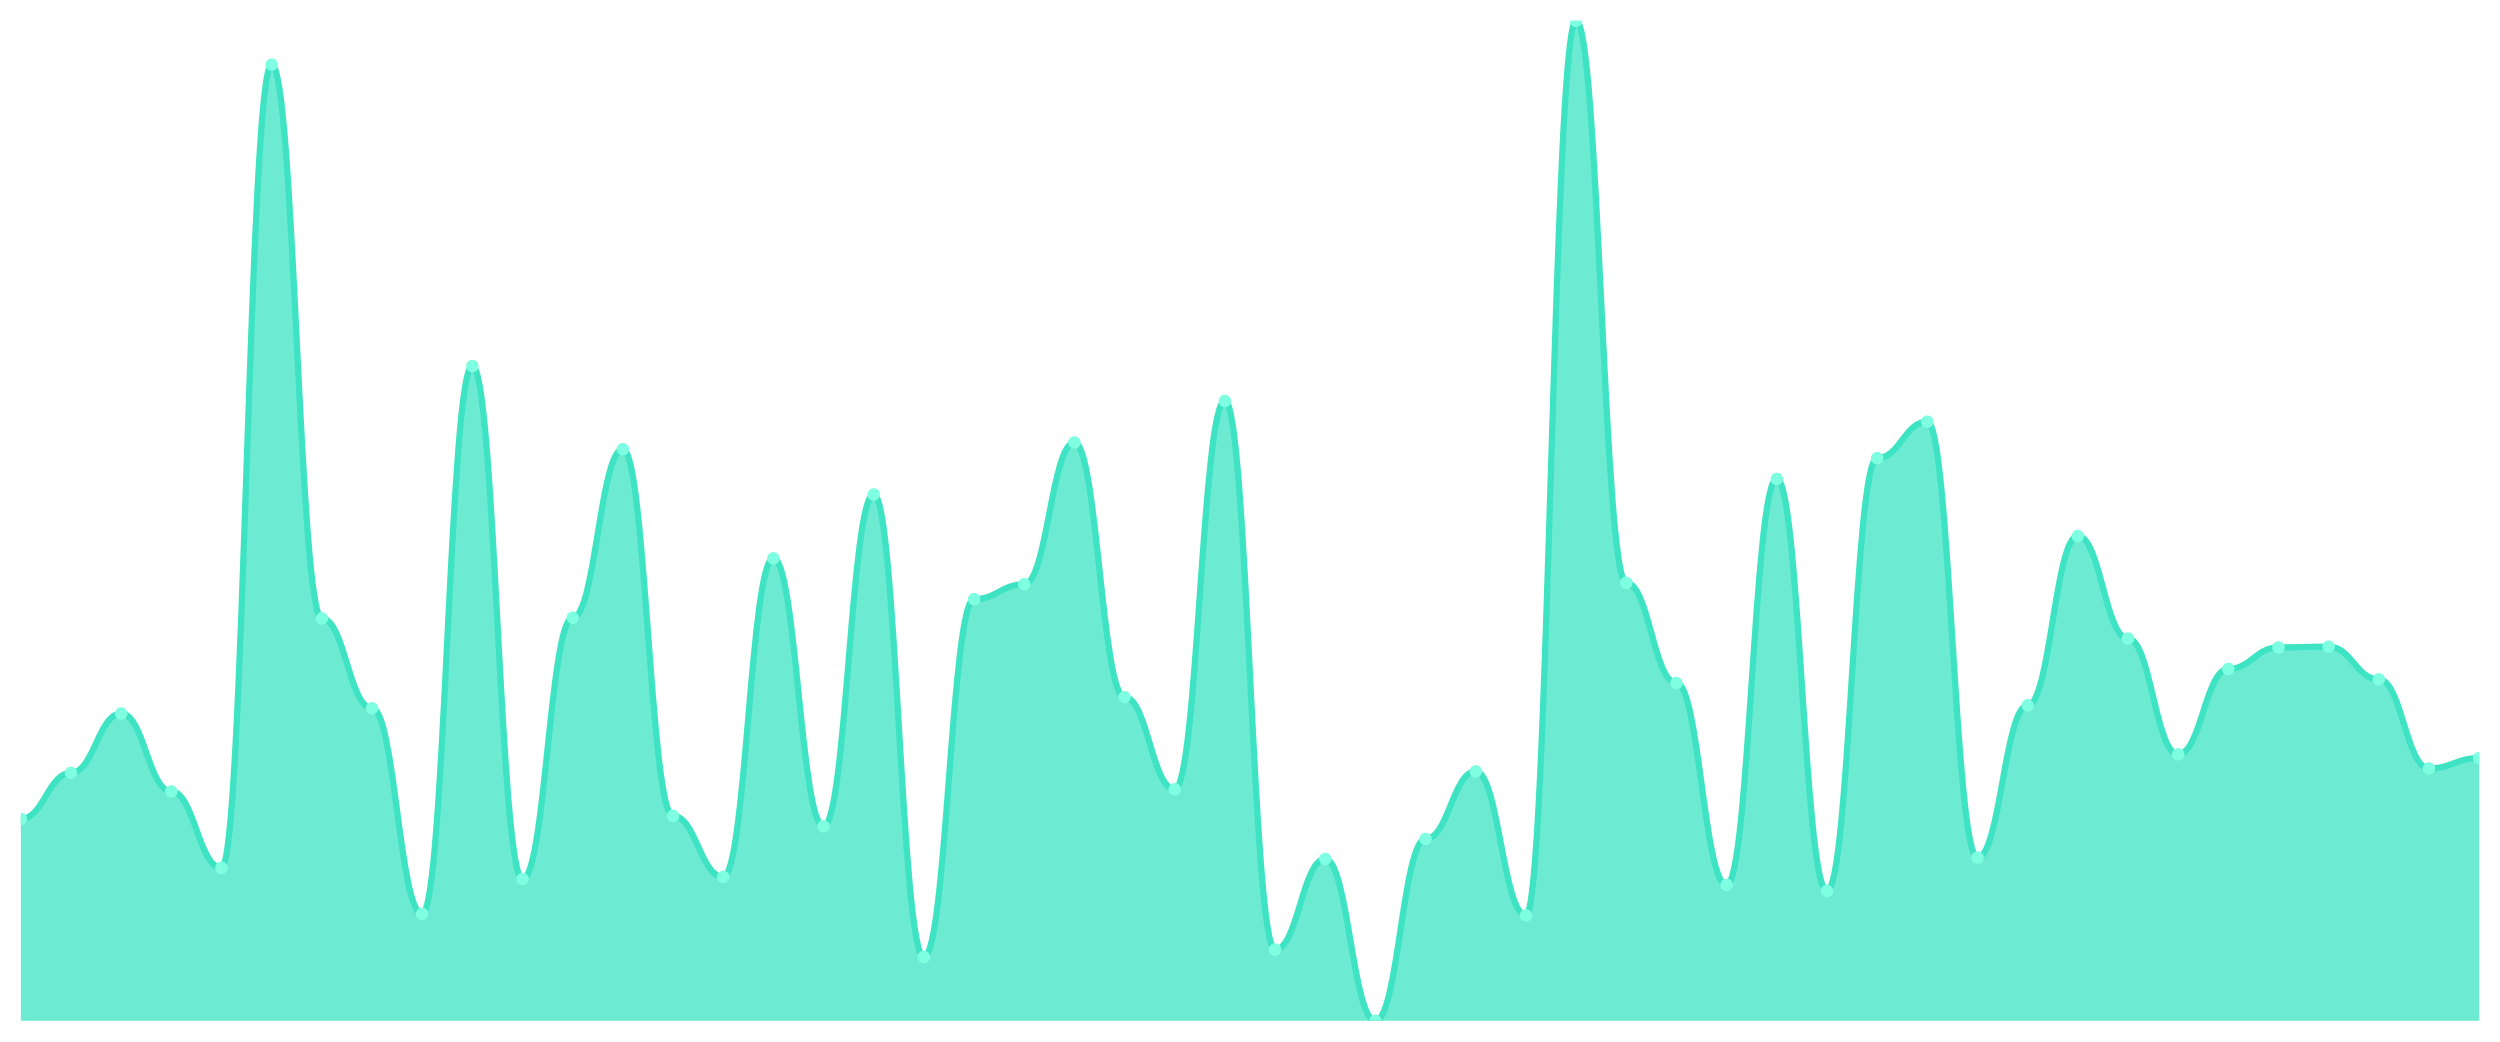
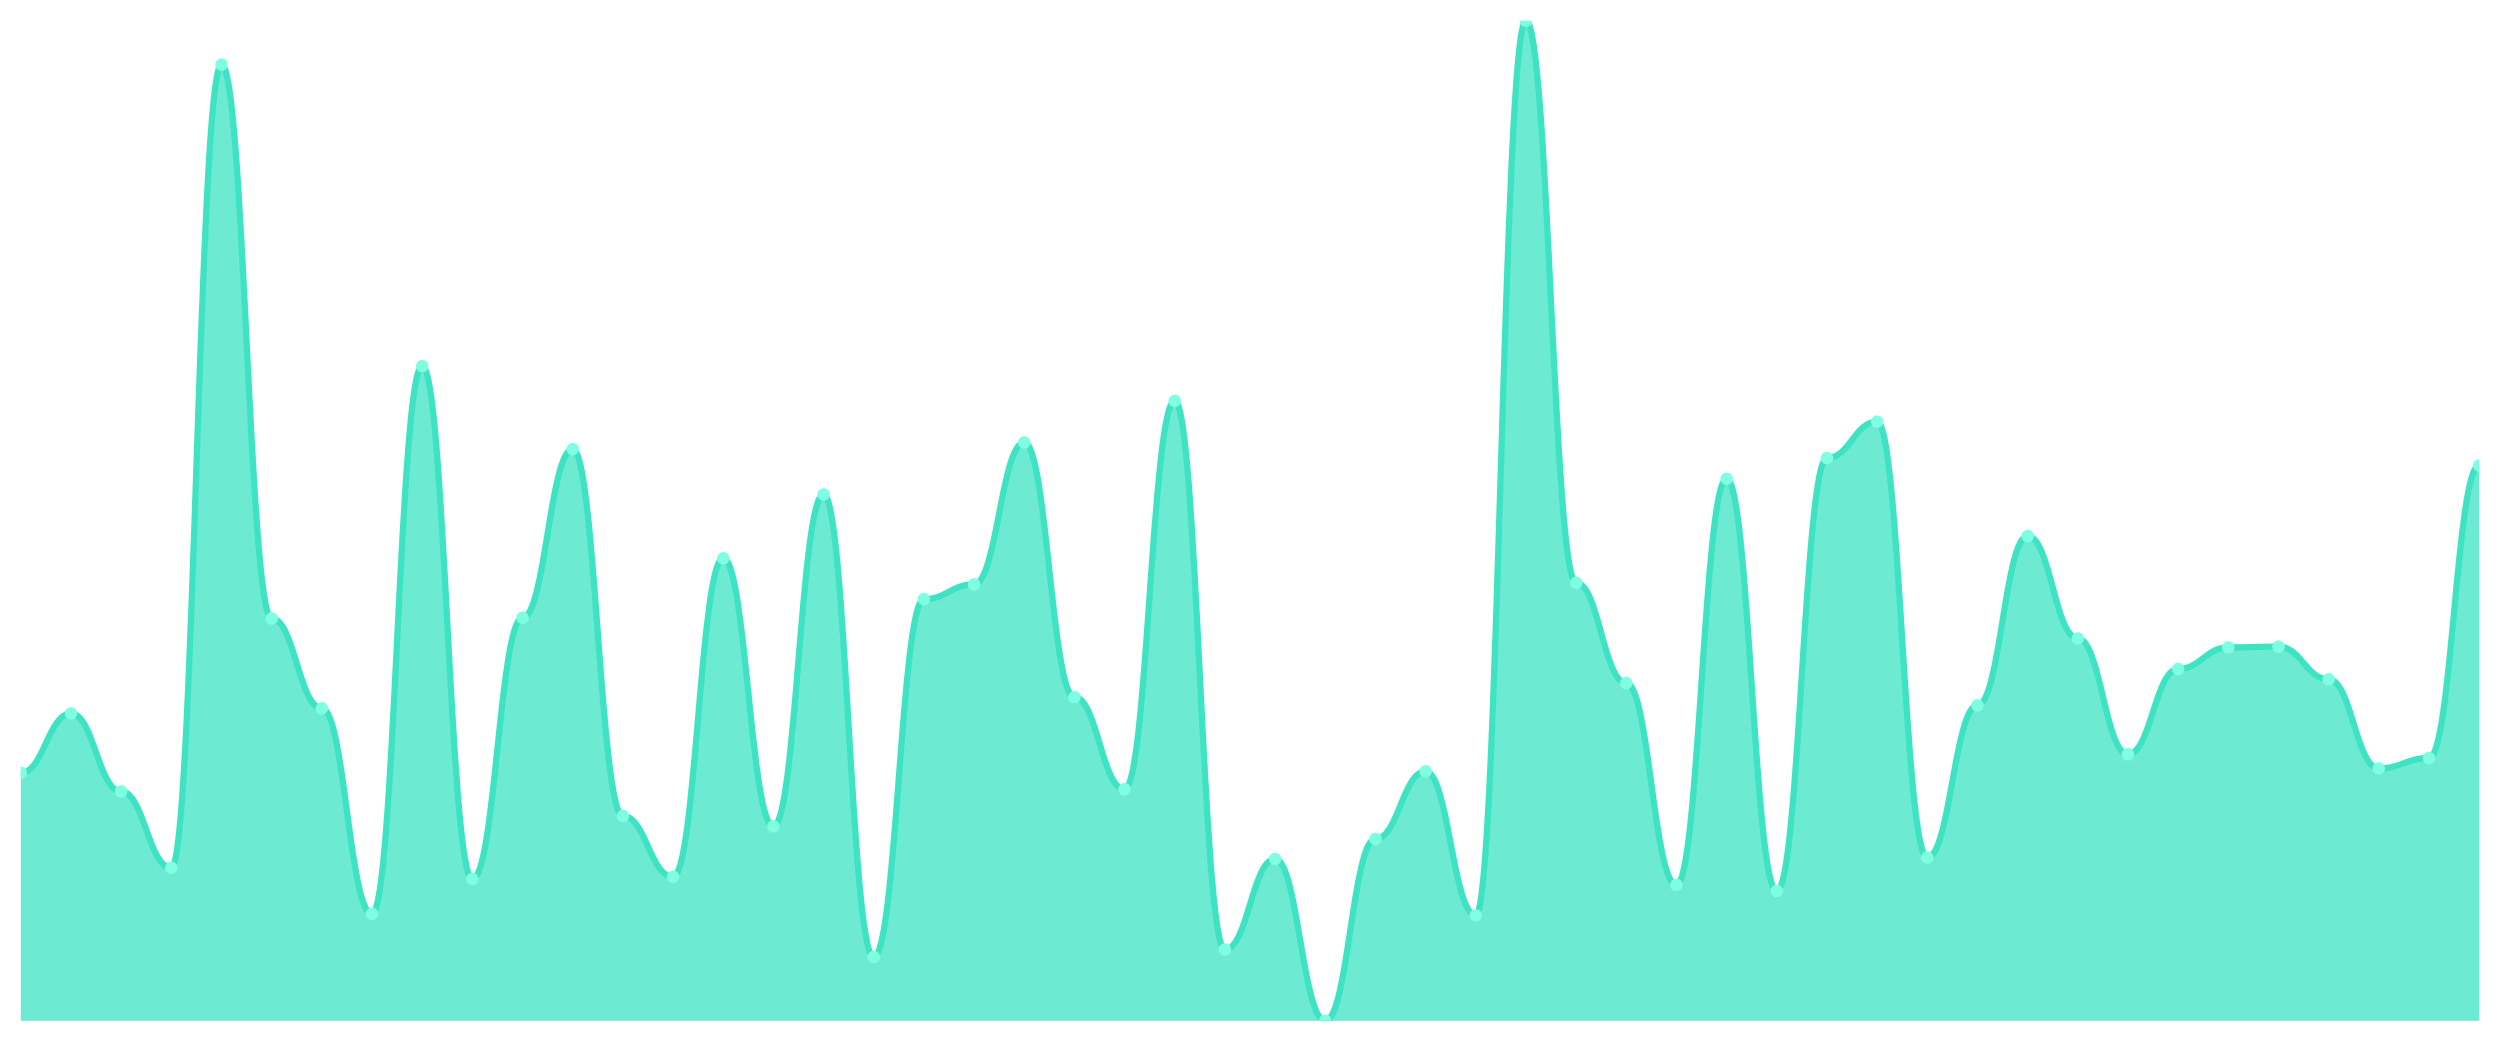
<svg xmlns="http://www.w3.org/2000/svg" viewBox="0 0 1200 500" width="1200" height="500">
  <defs>
    <clipPath id="c">
      <rect x="10" y="10" width="1180" height="480" />
    </clipPath>
  </defs>
  <rect width="1200" height="500" fill="none" />
  <g clip-path="url(#c)">
-     <path d="M 10,490 L 10,393.073 C 20.837,393.073 23.245,370.98 34.082,370.98 C 44.918,370.98 47.327,342.472 58.163,342.472 C 69,342.472 71.408,379.889 82.245,379.889 C 93.082,379.889 95.49,416.592 106.327,416.592 C 117.163,416.592 119.571,31.024 130.408,31.024 C 141.245,31.024 143.653,296.86 154.49,296.86 C 165.327,296.86 167.735,339.978 178.571,339.978 C 189.408,339.978 191.816,438.686 202.653,438.686 C 213.49,438.686 215.898,175.702 226.735,175.702 C 237.571,175.702 239.98,421.938 250.816,421.938 C 261.653,421.938 264.061,296.503 274.898,296.503 C 285.735,296.503 288.143,215.612 298.98,215.612 C 309.816,215.612 312.224,391.648 323.061,391.648 C 333.898,391.648 336.306,420.869 347.143,420.869 C 357.98,420.869 360.388,267.996 371.224,267.996 C 382.061,267.996 384.469,396.637 395.306,396.637 C 406.143,396.637 408.551,237.35 419.388,237.35 C 430.224,237.35 432.633,459.354 443.469,459.354 C 454.306,459.354 456.714,287.595 467.551,287.595 C 478.388,287.595 480.796,280.468 491.633,280.468 C 502.469,280.468 504.878,212.405 515.714,212.405 C 526.551,212.405 528.959,334.633 539.796,334.633 C 550.633,334.633 553.041,378.82 563.878,378.82 C 574.714,378.82 577.122,192.45 587.959,192.45 C 598.796,192.45 601.204,455.791 612.041,455.791 C 622.878,455.791 625.286,412.316 636.122,412.316 C 646.959,412.316 649.367,490 660.204,490 C 671.041,490 673.449,402.695 684.286,402.695 C 695.122,402.695 697.531,370.267 708.367,370.267 C 719.204,370.267 721.612,439.399 732.449,439.399 C 743.286,439.399 745.694,10 756.531,10 C 767.367,10 769.776,279.755 780.612,279.755 C 791.449,279.755 793.857,327.862 804.694,327.862 C 815.531,327.862 817.939,424.788 828.776,424.788 C 839.612,424.788 842.02,229.866 852.857,229.866 C 863.694,229.866 866.102,427.639 876.939,427.639 C 887.776,427.639 890.184,219.889 901.02,219.889 C 911.857,219.889 914.265,202.428 925.102,202.428 C 935.939,202.428 938.347,411.604 949.184,411.604 C 960.02,411.604 962.429,338.552 973.265,338.552 C 984.102,338.552 986.51,257.305 997.347,257.305 C 1008.184,257.305 1010.592,306.481 1021.429,306.481 C 1032.265,306.481 1034.673,362.071 1045.51,362.071 C 1056.347,362.071 1058.755,321.091 1069.592,321.091 C 1080.429,321.091 1082.837,310.757 1093.673,310.757 C 1104.51,310.757 1106.918,310.401 1117.755,310.401 C 1128.592,310.401 1131,326.08 1141.837,326.08 C 1152.673,326.08 1155.082,368.842 1165.918,368.842 C 1176.755,368.842 1179.163,363.853 1190,363.853 L 1190,490 Z" fill="rgba(61,227,195,0.75)" />
-     <path d="M 10,393.073 C 20.837,393.073 23.245,370.98 34.082,370.98 C 44.918,370.98 47.327,342.472 58.163,342.472 C 69,342.472 71.408,379.889 82.245,379.889 C 93.082,379.889 95.49,416.592 106.327,416.592 C 117.163,416.592 119.571,31.024 130.408,31.024 C 141.245,31.024 143.653,296.86 154.49,296.86 C 165.327,296.86 167.735,339.978 178.571,339.978 C 189.408,339.978 191.816,438.686 202.653,438.686 C 213.49,438.686 215.898,175.702 226.735,175.702 C 237.571,175.702 239.98,421.938 250.816,421.938 C 261.653,421.938 264.061,296.503 274.898,296.503 C 285.735,296.503 288.143,215.612 298.98,215.612 C 309.816,215.612 312.224,391.648 323.061,391.648 C 333.898,391.648 336.306,420.869 347.143,420.869 C 357.98,420.869 360.388,267.996 371.224,267.996 C 382.061,267.996 384.469,396.637 395.306,396.637 C 406.143,396.637 408.551,237.35 419.388,237.35 C 430.224,237.35 432.633,459.354 443.469,459.354 C 454.306,459.354 456.714,287.595 467.551,287.595 C 478.388,287.595 480.796,280.468 491.633,280.468 C 502.469,280.468 504.878,212.405 515.714,212.405 C 526.551,212.405 528.959,334.633 539.796,334.633 C 550.633,334.633 553.041,378.82 563.878,378.82 C 574.714,378.82 577.122,192.45 587.959,192.45 C 598.796,192.45 601.204,455.791 612.041,455.791 C 622.878,455.791 625.286,412.316 636.122,412.316 C 646.959,412.316 649.367,490 660.204,490 C 671.041,490 673.449,402.695 684.286,402.695 C 695.122,402.695 697.531,370.267 708.367,370.267 C 719.204,370.267 721.612,439.399 732.449,439.399 C 743.286,439.399 745.694,10 756.531,10 C 767.367,10 769.776,279.755 780.612,279.755 C 791.449,279.755 793.857,327.862 804.694,327.862 C 815.531,327.862 817.939,424.788 828.776,424.788 C 839.612,424.788 842.02,229.866 852.857,229.866 C 863.694,229.866 866.102,427.639 876.939,427.639 C 887.776,427.639 890.184,219.889 901.02,219.889 C 911.857,219.889 914.265,202.428 925.102,202.428 C 935.939,202.428 938.347,411.604 949.184,411.604 C 960.02,411.604 962.429,338.552 973.265,338.552 C 984.102,338.552 986.51,257.305 997.347,257.305 C 1008.184,257.305 1010.592,306.481 1021.429,306.481 C 1032.265,306.481 1034.673,362.071 1045.51,362.071 C 1056.347,362.071 1058.755,321.091 1069.592,321.091 C 1080.429,321.091 1082.837,310.757 1093.673,310.757 C 1104.51,310.757 1106.918,310.401 1117.755,310.401 C 1128.592,310.401 1131,326.08 1141.837,326.08 C 1152.673,326.08 1155.082,368.842 1165.918,368.842 C 1176.755,368.842 1179.163,363.853 1190,363.853" fill="none" stroke="#3de3c3" stroke-width="3" stroke-linecap="round" stroke-linejoin="round" />
-     <circle cx="10" cy="393.073" r="3" fill="#7fffe1" />
-     <circle cx="34.082" cy="370.98" r="3" fill="#7fffe1" />
-     <circle cx="58.163" cy="342.472" r="3" fill="#7fffe1" />
-     <circle cx="82.245" cy="379.889" r="3" fill="#7fffe1" />
-     <circle cx="106.327" cy="416.592" r="3" fill="#7fffe1" />
-     <circle cx="130.408" cy="31.024" r="3" fill="#7fffe1" />
-     <circle cx="154.49" cy="296.86" r="3" fill="#7fffe1" />
-     <circle cx="178.571" cy="339.978" r="3" fill="#7fffe1" />
-     <circle cx="202.653" cy="438.686" r="3" fill="#7fffe1" />
-     <circle cx="226.735" cy="175.702" r="3" fill="#7fffe1" />
-     <circle cx="250.816" cy="421.938" r="3" fill="#7fffe1" />
-     <circle cx="274.898" cy="296.503" r="3" fill="#7fffe1" />
-     <circle cx="298.98" cy="215.612" r="3" fill="#7fffe1" />
-     <circle cx="323.061" cy="391.648" r="3" fill="#7fffe1" />
-     <circle cx="347.143" cy="420.869" r="3" fill="#7fffe1" />
-     <circle cx="371.224" cy="267.996" r="3" fill="#7fffe1" />
-     <circle cx="395.306" cy="396.637" r="3" fill="#7fffe1" />
-     <circle cx="419.388" cy="237.35" r="3" fill="#7fffe1" />
-     <circle cx="443.469" cy="459.354" r="3" fill="#7fffe1" />
-     <circle cx="467.551" cy="287.595" r="3" fill="#7fffe1" />
-     <circle cx="491.633" cy="280.468" r="3" fill="#7fffe1" />
-     <circle cx="515.714" cy="212.405" r="3" fill="#7fffe1" />
-     <circle cx="539.796" cy="334.633" r="3" fill="#7fffe1" />
-     <circle cx="563.878" cy="378.82" r="3" fill="#7fffe1" />
-     <circle cx="587.959" cy="192.45" r="3" fill="#7fffe1" />
-     <circle cx="612.041" cy="455.791" r="3" fill="#7fffe1" />
-     <circle cx="636.122" cy="412.316" r="3" fill="#7fffe1" />
-     <circle cx="660.204" cy="490" r="3" fill="#7fffe1" />
-     <circle cx="684.286" cy="402.695" r="3" fill="#7fffe1" />
-     <circle cx="708.367" cy="370.267" r="3" fill="#7fffe1" />
-     <circle cx="732.449" cy="439.399" r="3" fill="#7fffe1" />
-     <circle cx="756.531" cy="10" r="3" fill="#7fffe1" />
-     <circle cx="780.612" cy="279.755" r="3" fill="#7fffe1" />
-     <circle cx="804.694" cy="327.862" r="3" fill="#7fffe1" />
-     <circle cx="828.776" cy="424.788" r="3" fill="#7fffe1" />
-     <circle cx="852.857" cy="229.866" r="3" fill="#7fffe1" />
-     <circle cx="876.939" cy="427.639" r="3" fill="#7fffe1" />
-     <circle cx="901.02" cy="219.889" r="3" fill="#7fffe1" />
-     <circle cx="925.102" cy="202.428" r="3" fill="#7fffe1" />
-     <circle cx="949.184" cy="411.604" r="3" fill="#7fffe1" />
-     <circle cx="973.265" cy="338.552" r="3" fill="#7fffe1" />
-     <circle cx="997.347" cy="257.305" r="3" fill="#7fffe1" />
-     <circle cx="1021.429" cy="306.481" r="3" fill="#7fffe1" />
-     <circle cx="1045.51" cy="362.071" r="3" fill="#7fffe1" />
-     <circle cx="1069.592" cy="321.091" r="3" fill="#7fffe1" />
-     <circle cx="1093.673" cy="310.757" r="3" fill="#7fffe1" />
-     <circle cx="1117.755" cy="310.401" r="3" fill="#7fffe1" />
-     <circle cx="1141.837" cy="326.08" r="3" fill="#7fffe1" />
-     <circle cx="1165.918" cy="368.842" r="3" fill="#7fffe1" />
-     <circle cx="1190" cy="363.853" r="3" fill="#7fffe1" />
+     <path d="M 10,490 L 10,370.98 C 20.837,370.98 23.245,342.472 34.082,342.472 C 44.918,342.472 47.327,379.889 58.163,379.889 C 69,379.889 71.408,416.592 82.245,416.592 C 93.082,416.592 95.49,31.024 106.327,31.024 C 117.163,31.024 119.571,296.86 130.408,296.86 C 141.245,296.86 143.653,339.978 154.49,339.978 C 165.327,339.978 167.735,438.686 178.571,438.686 C 189.408,438.686 191.816,175.702 202.653,175.702 C 213.49,175.702 215.898,421.938 226.735,421.938 C 237.571,421.938 239.98,296.503 250.816,296.503 C 261.653,296.503 264.061,215.612 274.898,215.612 C 285.735,215.612 288.143,391.648 298.98,391.648 C 309.816,391.648 312.224,420.869 323.061,420.869 C 333.898,420.869 336.306,267.996 347.143,267.996 C 357.98,267.996 360.388,396.637 371.224,396.637 C 382.061,396.637 384.469,237.35 395.306,237.35 C 406.143,237.35 408.551,459.354 419.388,459.354 C 430.224,459.354 432.633,287.595 443.469,287.595 C 454.306,287.595 456.714,280.468 467.551,280.468 C 478.388,280.468 480.796,212.405 491.633,212.405 C 502.469,212.405 504.878,334.633 515.714,334.633 C 526.551,334.633 528.959,378.82 539.796,378.82 C 550.633,378.82 553.041,192.45 563.878,192.45 C 574.714,192.45 577.122,455.791 587.959,455.791 C 598.796,455.791 601.204,412.316 612.041,412.316 C 622.878,412.316 625.286,490 636.122,490 C 646.959,490 649.367,402.695 660.204,402.695 C 671.041,402.695 673.449,370.267 684.286,370.267 C 695.122,370.267 697.531,439.399 708.367,439.399 C 719.204,439.399 721.612,10 732.449,10 C 743.286,10 745.694,279.755 756.531,279.755 C 767.367,279.755 769.776,327.862 780.612,327.862 C 791.449,327.862 793.857,424.788 804.694,424.788 C 815.531,424.788 817.939,229.866 828.776,229.866 C 839.612,229.866 842.02,427.639 852.857,427.639 C 863.694,427.639 866.102,219.889 876.939,219.889 C 887.776,219.889 890.184,202.428 901.02,202.428 C 911.857,202.428 914.265,411.604 925.102,411.604 C 935.939,411.604 938.347,338.552 949.184,338.552 C 960.02,338.552 962.429,257.305 973.265,257.305 C 984.102,257.305 986.51,306.481 997.347,306.481 C 1008.184,306.481 1010.592,362.071 1021.429,362.071 C 1032.265,362.071 1034.673,321.091 1045.51,321.091 C 1056.347,321.091 1058.755,310.757 1069.592,310.757 C 1080.429,310.757 1082.837,310.401 1093.673,310.401 C 1104.51,310.401 1106.918,326.08 1117.755,326.08 C 1128.592,326.08 1131,368.842 1141.837,368.842 C 1152.673,368.842 1155.082,363.853 1165.918,363.853 C 1176.755,363.853 1179.163,223.452 1190,223.452 L 1190,490 Z" fill="rgba(61,227,195,0.75)" />
+     <path d="M 10,370.98 C 20.837,370.98 23.245,342.472 34.082,342.472 C 44.918,342.472 47.327,379.889 58.163,379.889 C 69,379.889 71.408,416.592 82.245,416.592 C 93.082,416.592 95.49,31.024 106.327,31.024 C 117.163,31.024 119.571,296.86 130.408,296.86 C 141.245,296.86 143.653,339.978 154.49,339.978 C 165.327,339.978 167.735,438.686 178.571,438.686 C 189.408,438.686 191.816,175.702 202.653,175.702 C 213.49,175.702 215.898,421.938 226.735,421.938 C 237.571,421.938 239.98,296.503 250.816,296.503 C 261.653,296.503 264.061,215.612 274.898,215.612 C 285.735,215.612 288.143,391.648 298.98,391.648 C 309.816,391.648 312.224,420.869 323.061,420.869 C 333.898,420.869 336.306,267.996 347.143,267.996 C 357.98,267.996 360.388,396.637 371.224,396.637 C 382.061,396.637 384.469,237.35 395.306,237.35 C 406.143,237.35 408.551,459.354 419.388,459.354 C 430.224,459.354 432.633,287.595 443.469,287.595 C 454.306,287.595 456.714,280.468 467.551,280.468 C 478.388,280.468 480.796,212.405 491.633,212.405 C 502.469,212.405 504.878,334.633 515.714,334.633 C 526.551,334.633 528.959,378.82 539.796,378.82 C 550.633,378.82 553.041,192.45 563.878,192.45 C 574.714,192.45 577.122,455.791 587.959,455.791 C 598.796,455.791 601.204,412.316 612.041,412.316 C 622.878,412.316 625.286,490 636.122,490 C 646.959,490 649.367,402.695 660.204,402.695 C 671.041,402.695 673.449,370.267 684.286,370.267 C 695.122,370.267 697.531,439.399 708.367,439.399 C 719.204,439.399 721.612,10 732.449,10 C 743.286,10 745.694,279.755 756.531,279.755 C 767.367,279.755 769.776,327.862 780.612,327.862 C 791.449,327.862 793.857,424.788 804.694,424.788 C 815.531,424.788 817.939,229.866 828.776,229.866 C 839.612,229.866 842.02,427.639 852.857,427.639 C 863.694,427.639 866.102,219.889 876.939,219.889 C 887.776,219.889 890.184,202.428 901.02,202.428 C 911.857,202.428 914.265,411.604 925.102,411.604 C 935.939,411.604 938.347,338.552 949.184,338.552 C 960.02,338.552 962.429,257.305 973.265,257.305 C 984.102,257.305 986.51,306.481 997.347,306.481 C 1008.184,306.481 1010.592,362.071 1021.429,362.071 C 1032.265,362.071 1034.673,321.091 1045.51,321.091 C 1056.347,321.091 1058.755,310.757 1069.592,310.757 C 1080.429,310.757 1082.837,310.401 1093.673,310.401 C 1104.51,310.401 1106.918,326.08 1117.755,326.08 C 1128.592,326.08 1131,368.842 1141.837,368.842 C 1152.673,368.842 1155.082,363.853 1165.918,363.853 C 1176.755,363.853 1179.163,223.452 1190,223.452" fill="none" stroke="#3de3c3" stroke-width="3" stroke-linecap="round" stroke-linejoin="round" />
+     <circle cx="10" cy="370.98" r="3" fill="#7fffe1" />
+     <circle cx="34.082" cy="342.472" r="3" fill="#7fffe1" />
+     <circle cx="58.163" cy="379.889" r="3" fill="#7fffe1" />
+     <circle cx="82.245" cy="416.592" r="3" fill="#7fffe1" />
+     <circle cx="106.327" cy="31.024" r="3" fill="#7fffe1" />
+     <circle cx="130.408" cy="296.86" r="3" fill="#7fffe1" />
+     <circle cx="154.49" cy="339.978" r="3" fill="#7fffe1" />
+     <circle cx="178.571" cy="438.686" r="3" fill="#7fffe1" />
+     <circle cx="202.653" cy="175.702" r="3" fill="#7fffe1" />
+     <circle cx="226.735" cy="421.938" r="3" fill="#7fffe1" />
+     <circle cx="250.816" cy="296.503" r="3" fill="#7fffe1" />
+     <circle cx="274.898" cy="215.612" r="3" fill="#7fffe1" />
+     <circle cx="298.98" cy="391.648" r="3" fill="#7fffe1" />
+     <circle cx="323.061" cy="420.869" r="3" fill="#7fffe1" />
+     <circle cx="347.143" cy="267.996" r="3" fill="#7fffe1" />
+     <circle cx="371.224" cy="396.637" r="3" fill="#7fffe1" />
+     <circle cx="395.306" cy="237.35" r="3" fill="#7fffe1" />
+     <circle cx="419.388" cy="459.354" r="3" fill="#7fffe1" />
+     <circle cx="443.469" cy="287.595" r="3" fill="#7fffe1" />
+     <circle cx="467.551" cy="280.468" r="3" fill="#7fffe1" />
+     <circle cx="491.633" cy="212.405" r="3" fill="#7fffe1" />
+     <circle cx="515.714" cy="334.633" r="3" fill="#7fffe1" />
+     <circle cx="539.796" cy="378.82" r="3" fill="#7fffe1" />
+     <circle cx="563.878" cy="192.45" r="3" fill="#7fffe1" />
+     <circle cx="587.959" cy="455.791" r="3" fill="#7fffe1" />
+     <circle cx="612.041" cy="412.316" r="3" fill="#7fffe1" />
+     <circle cx="636.122" cy="490" r="3" fill="#7fffe1" />
+     <circle cx="660.204" cy="402.695" r="3" fill="#7fffe1" />
+     <circle cx="684.286" cy="370.267" r="3" fill="#7fffe1" />
+     <circle cx="708.367" cy="439.399" r="3" fill="#7fffe1" />
+     <circle cx="732.449" cy="10" r="3" fill="#7fffe1" />
+     <circle cx="756.531" cy="279.755" r="3" fill="#7fffe1" />
+     <circle cx="780.612" cy="327.862" r="3" fill="#7fffe1" />
+     <circle cx="804.694" cy="424.788" r="3" fill="#7fffe1" />
+     <circle cx="828.776" cy="229.866" r="3" fill="#7fffe1" />
+     <circle cx="852.857" cy="427.639" r="3" fill="#7fffe1" />
+     <circle cx="876.939" cy="219.889" r="3" fill="#7fffe1" />
+     <circle cx="901.02" cy="202.428" r="3" fill="#7fffe1" />
+     <circle cx="925.102" cy="411.604" r="3" fill="#7fffe1" />
+     <circle cx="949.184" cy="338.552" r="3" fill="#7fffe1" />
+     <circle cx="973.265" cy="257.305" r="3" fill="#7fffe1" />
+     <circle cx="997.347" cy="306.481" r="3" fill="#7fffe1" />
+     <circle cx="1021.429" cy="362.071" r="3" fill="#7fffe1" />
+     <circle cx="1045.51" cy="321.091" r="3" fill="#7fffe1" />
+     <circle cx="1069.592" cy="310.757" r="3" fill="#7fffe1" />
+     <circle cx="1093.673" cy="310.401" r="3" fill="#7fffe1" />
+     <circle cx="1117.755" cy="326.08" r="3" fill="#7fffe1" />
+     <circle cx="1141.837" cy="368.842" r="3" fill="#7fffe1" />
+     <circle cx="1165.918" cy="363.853" r="3" fill="#7fffe1" />
+     <circle cx="1190" cy="223.452" r="3" fill="#7fffe1" />
  </g>
</svg>
